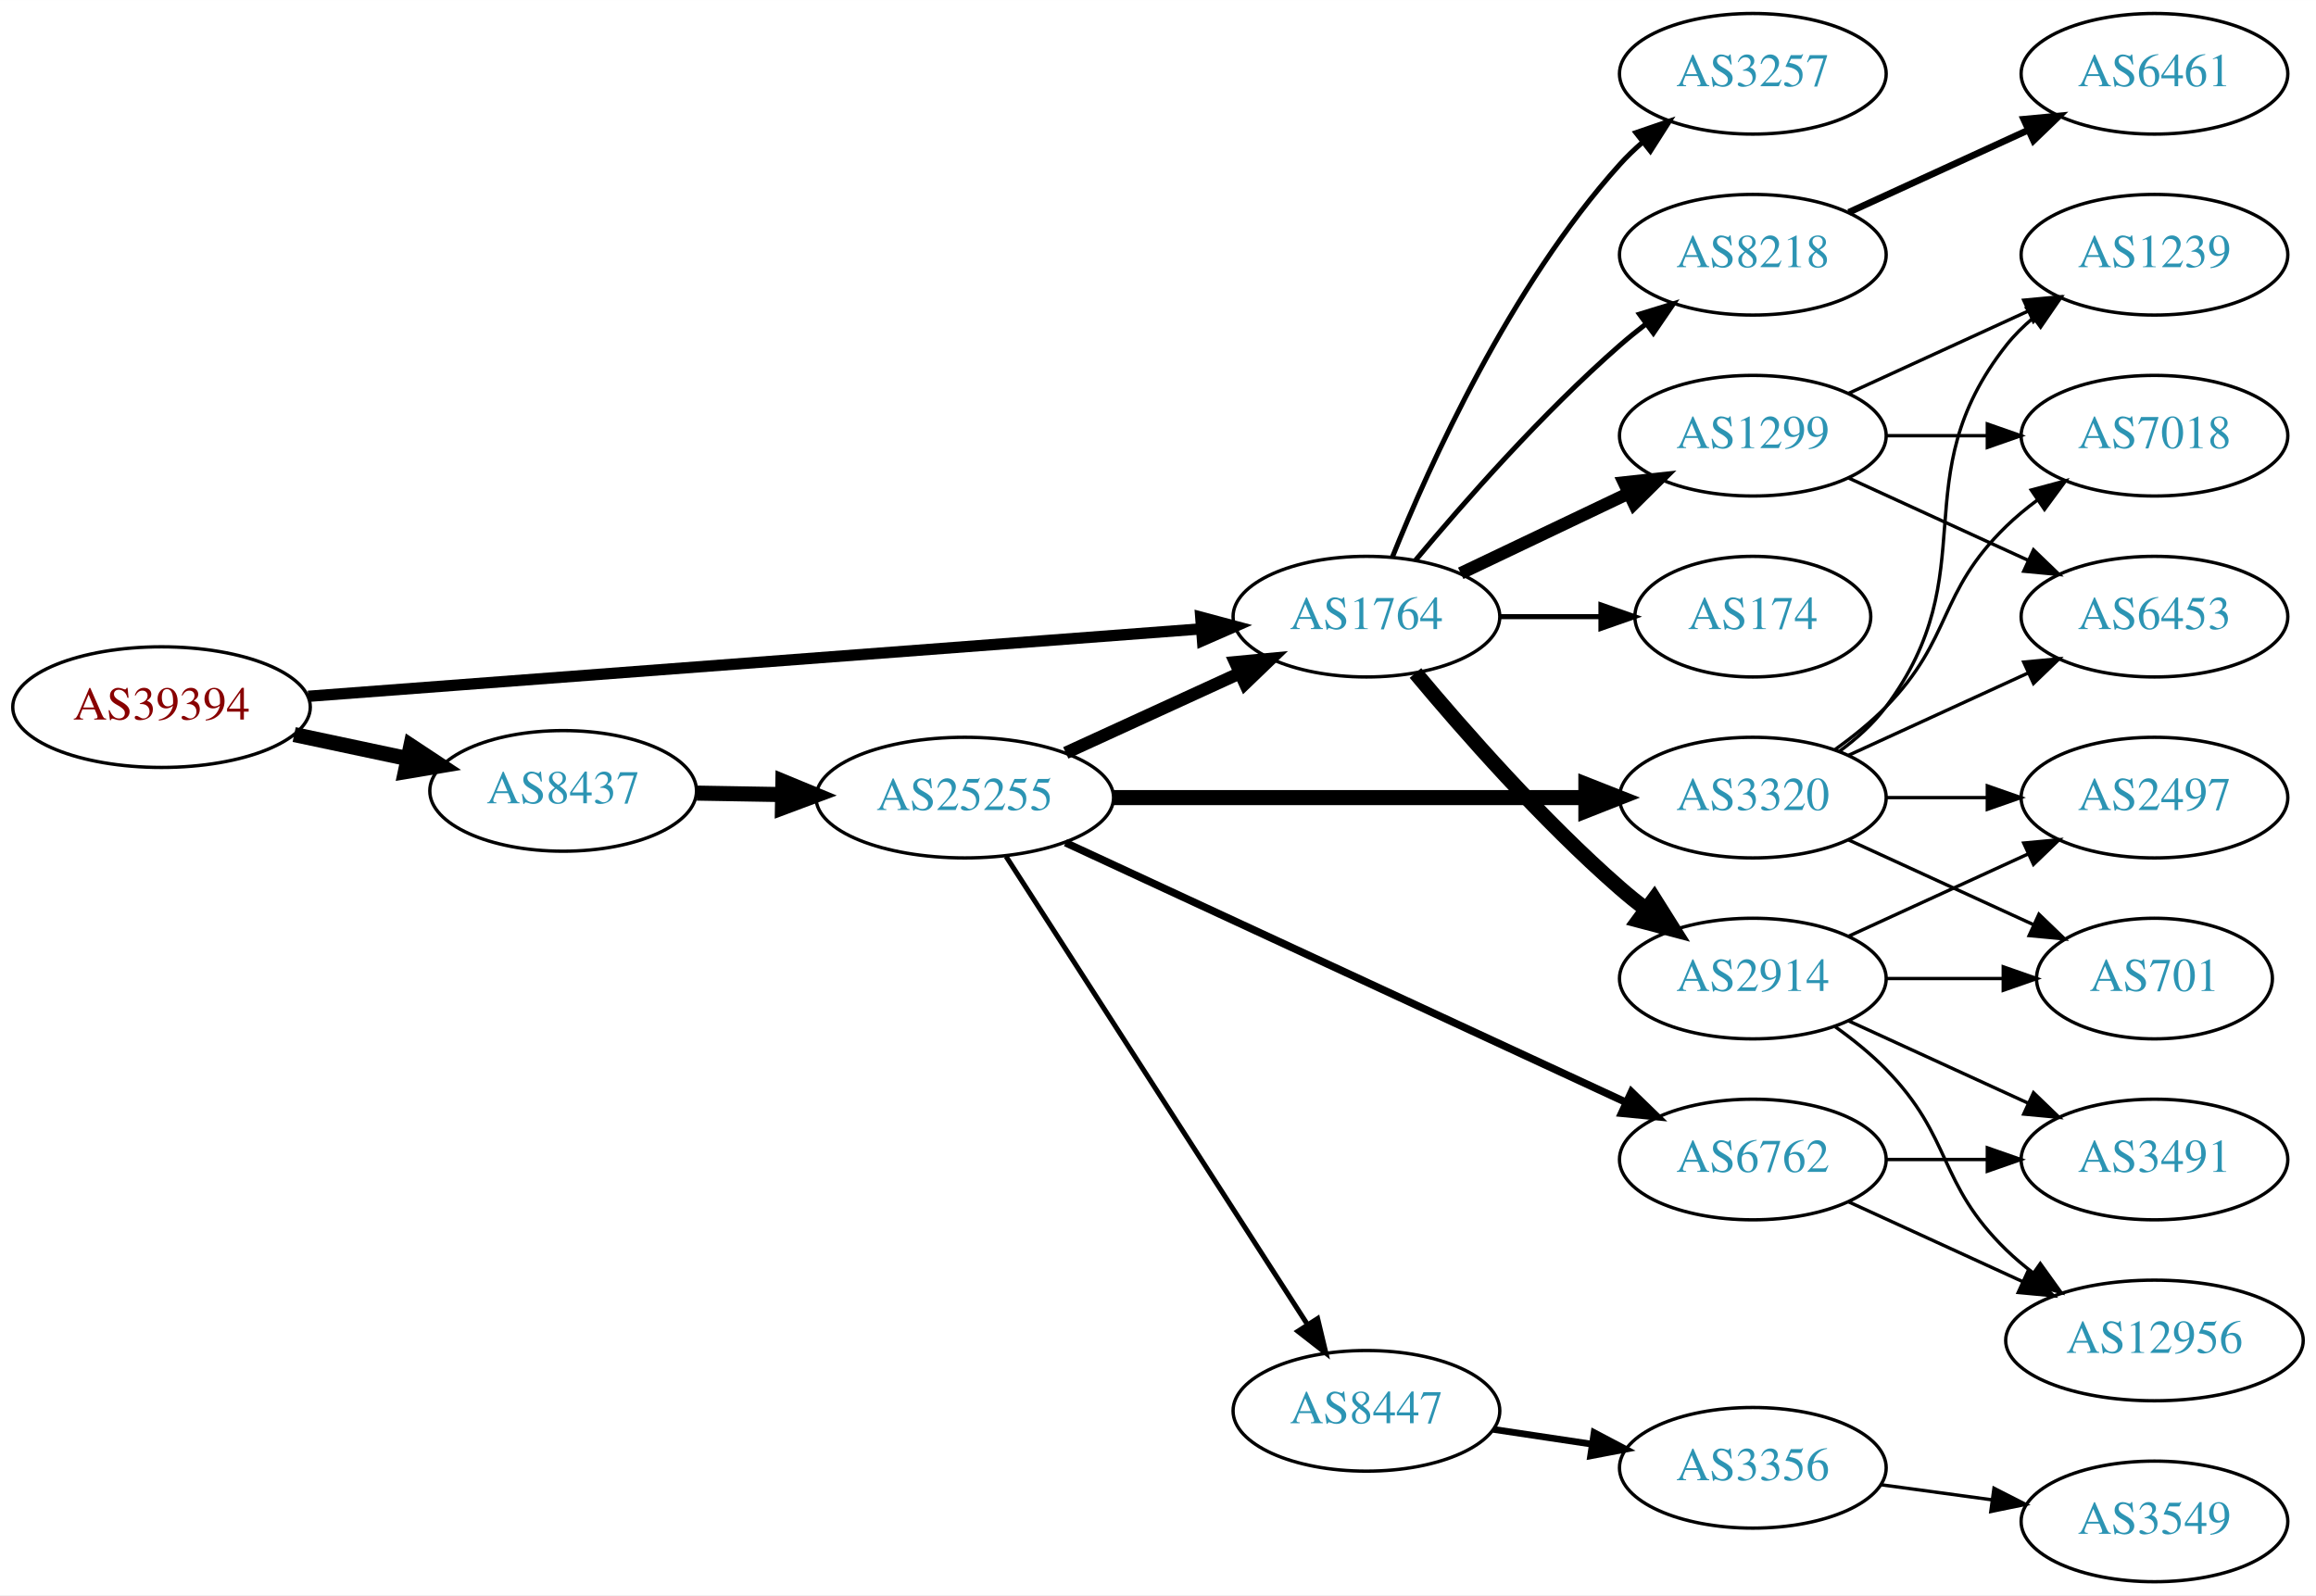
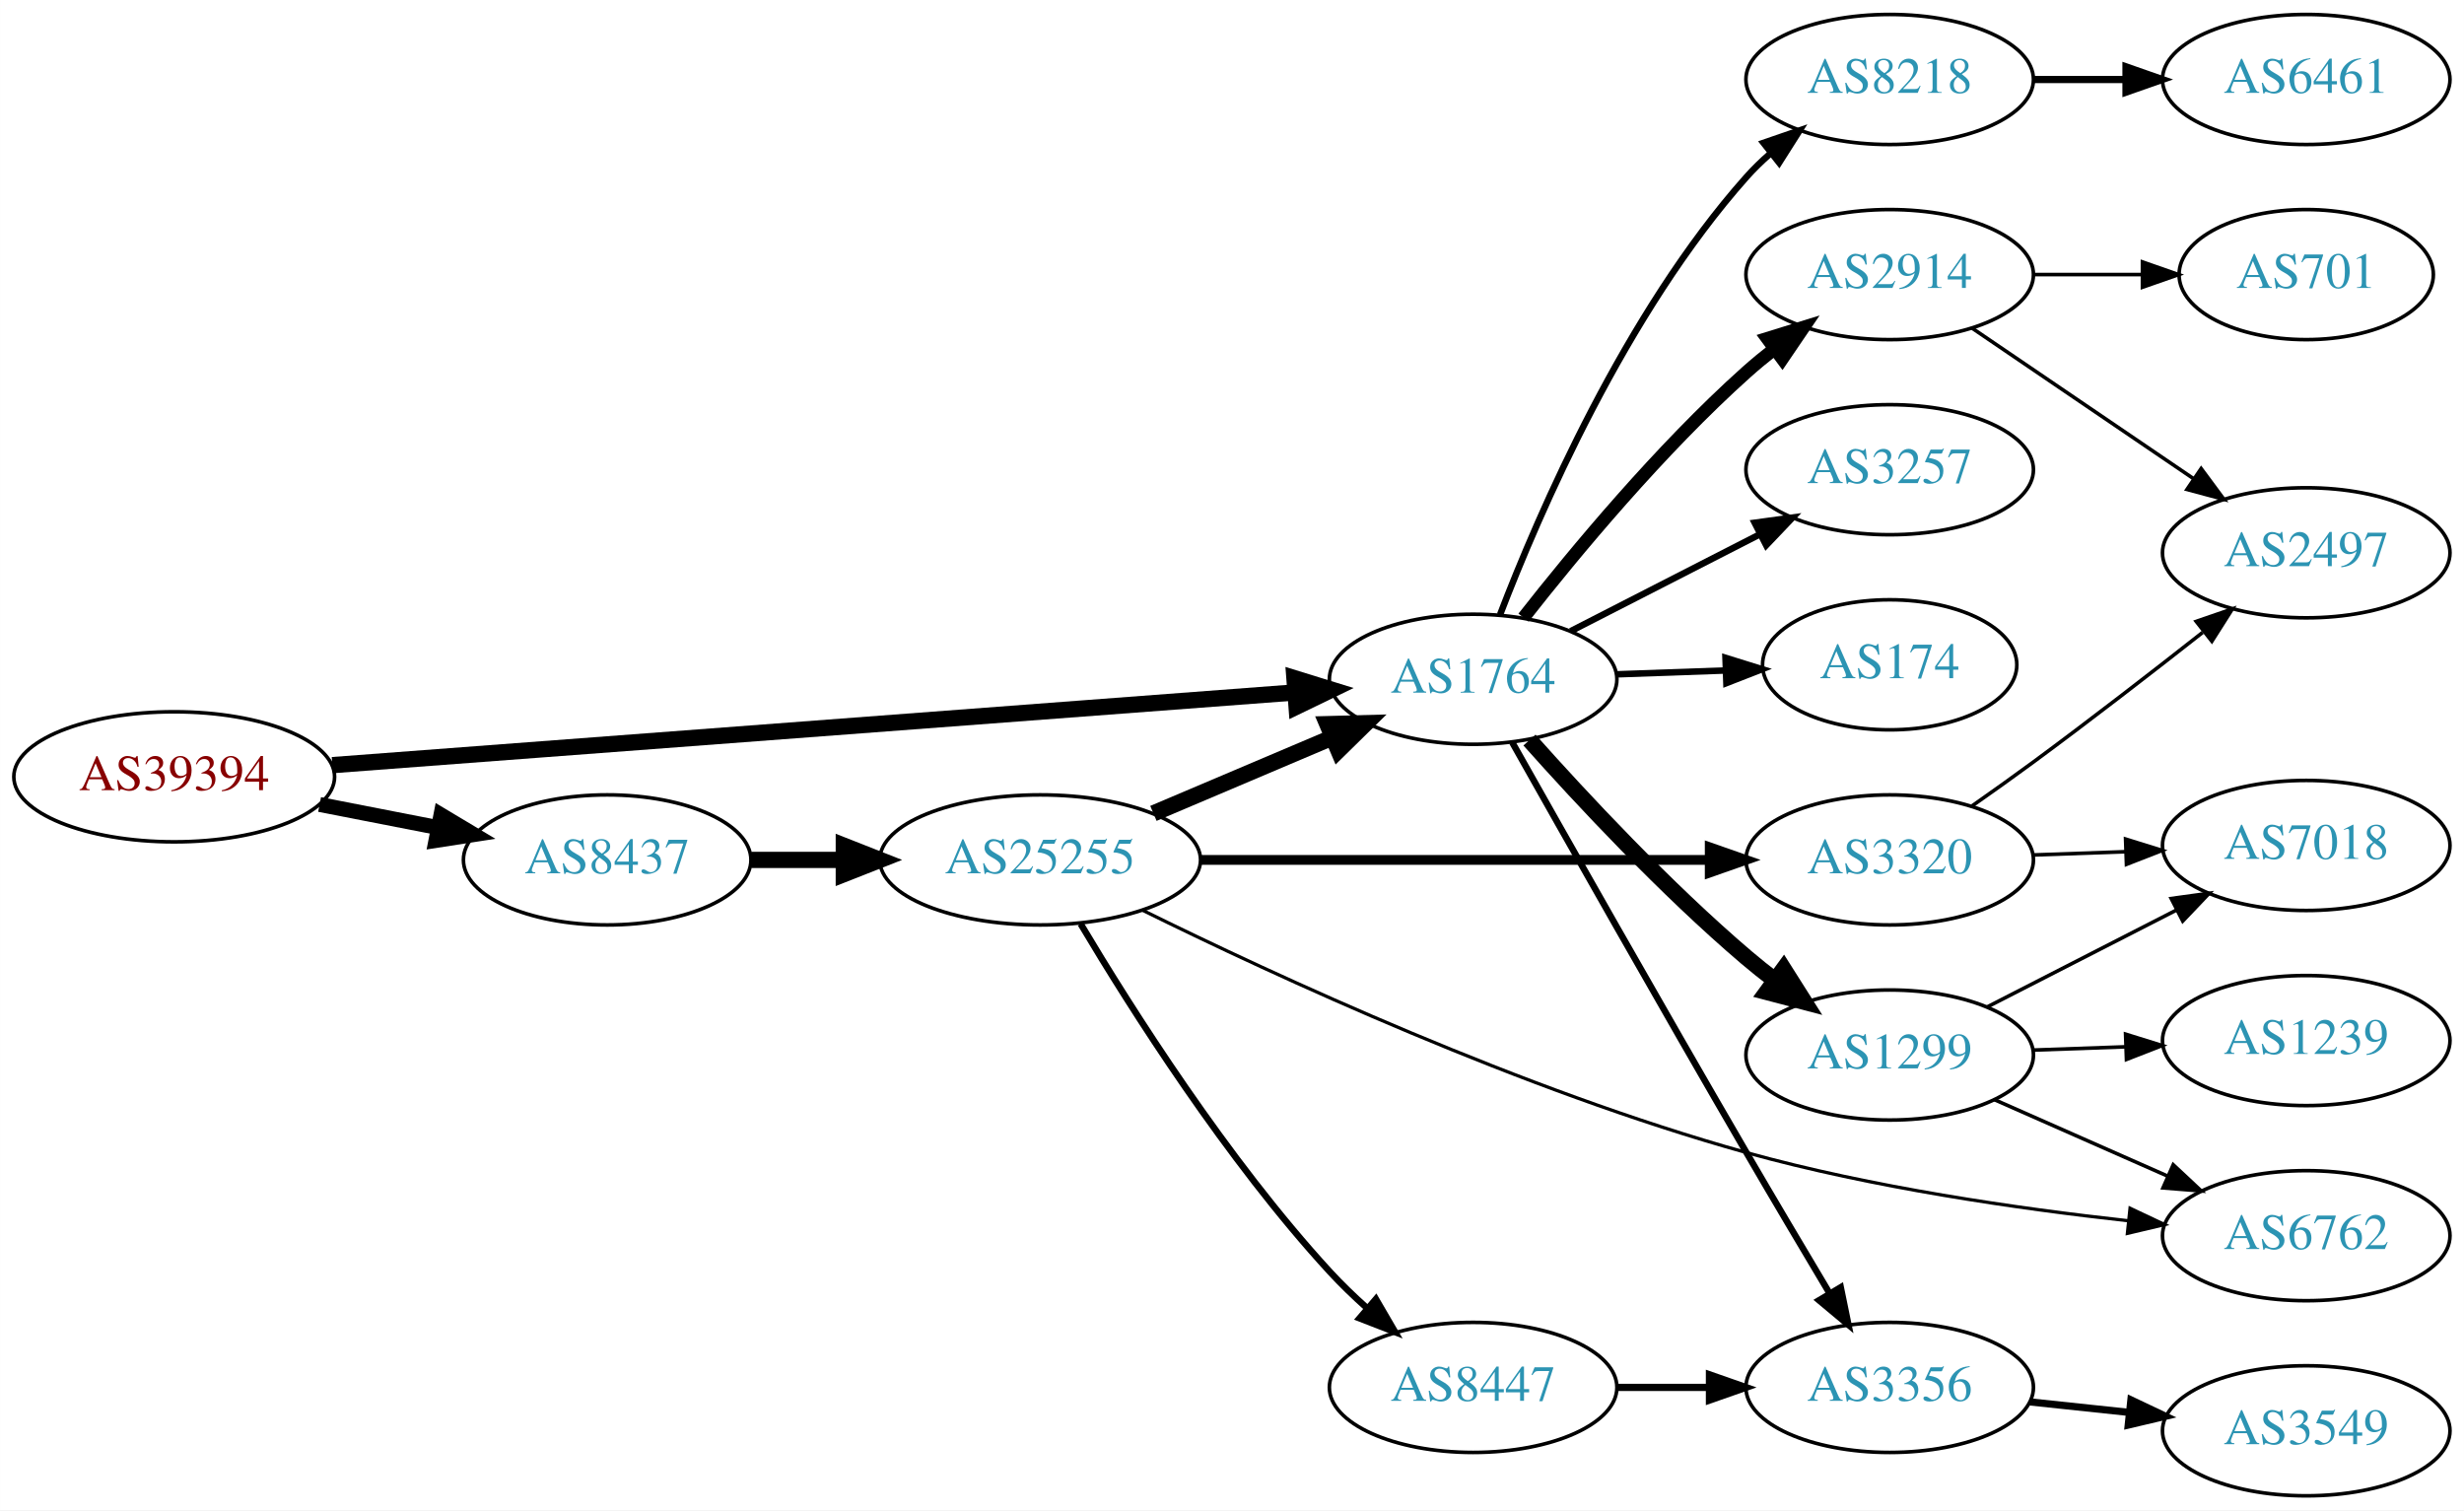
- <svg xmlns="http://www.w3.org/2000/svg" xmlns:xlink="http://www.w3.org/1999/xlink" width="691pt" height="476pt" viewBox="0.00 0.00 691.06 476.00">
-   <g id="graph0" class="graph" transform="scale(1 1) rotate(0) translate(4 472)">
-     <polygon fill="white" stroke="none" points="-4,4 -4,-472 687.055,-472 687.055,4 -4,4" />
+ <svg xmlns="http://www.w3.org/2000/svg" xmlns:xlink="http://www.w3.org/1999/xlink" width="682pt" height="418pt" viewBox="0.00 0.00 681.96 418.00">
+   <g id="graph0" class="graph" transform="scale(1 1) rotate(0) translate(4 414)">
+     <polygon fill="white" stroke="none" points="-4,4 -4,-414 677.956,-414 677.956,4 -4,4" />
    <g id="node1" class="node">
      <g id="a_node1">
        <a xlink:href="/asn/39394" xlink:title="AS39394 ~ NeoTel Telefonservice GmbH &amp; Co KG [AT]">
-           <ellipse fill="#ffffff" stroke="black" cx="44.196" cy="-261" rx="44.393" ry="18" />
-           <text text-anchor="middle" x="44.196" y="-257.3" font-family="Times,serif" font-size="14.00" fill="#880000">AS39394</text>
+           <ellipse fill="#ffffff" stroke="black" cx="44.196" cy="-199" rx="44.393" ry="18" />
+           <text text-anchor="middle" x="44.196" y="-195.3" font-family="Times,serif" font-size="14.00" fill="#880000">AS39394</text>
        </a>
      </g>
    </g>
    <g id="node2" class="node">
      <g id="a_node2">
        <a xlink:href="/asn/1764" xlink:title="AS1764 ~ NEXTLAYER-AS [AT]">
-           <ellipse fill="#ffffff" stroke="black" cx="403.724" cy="-288" rx="39.794" ry="18" />
-           <text text-anchor="middle" x="403.724" y="-284.3" font-family="Times,serif" font-size="14.00" fill="#2c94b3">AS1764</text>
+           <ellipse fill="#ffffff" stroke="black" cx="403.724" cy="-226" rx="39.794" ry="18" />
+           <text text-anchor="middle" x="403.724" y="-222.3" font-family="Times,serif" font-size="14.00" fill="#2c94b3">AS1764</text>
        </a>
      </g>
    </g>
    <g id="edge1" class="edge">
-       <path fill="none" stroke="black" stroke-width="3.375" d="M87.967,-264.23C154.873,-269.283 283.889,-279.026 354.182,-284.334" />
-       <polygon fill="black" stroke="black" stroke-width="3.375" points="354.292,-287.852 364.527,-285.115 354.819,-280.872 354.292,-287.852" />
+       <path fill="none" stroke="black" stroke-width="4.5" d="M87.967,-202.23C154.873,-207.283 283.889,-217.026 354.182,-222.334" />
+       <polygon fill="black" stroke="black" stroke-width="4.5" points="354.259,-226.289 364.527,-223.115 354.852,-218.436 354.259,-226.289" />
    </g>
    <g id="node3" class="node">
      <g id="a_node3">
        <a xlink:href="/asn/8437" xlink:title="AS8437 ~ Hutchison Drei Austria GmbH [AT]">
-           <ellipse fill="#ffffff" stroke="black" cx="164.039" cy="-236" rx="39.794" ry="18" />
-           <text text-anchor="middle" x="164.039" y="-232.3" font-family="Times,serif" font-size="14.00" fill="#2c94b3">AS8437</text>
+           <ellipse fill="#ffffff" stroke="black" cx="164.039" cy="-176" rx="39.794" ry="18" />
+           <text text-anchor="middle" x="164.039" y="-172.3" font-family="Times,serif" font-size="14.00" fill="#2c94b3">AS8437</text>
        </a>
      </g>
    </g>
    <g id="edge2" class="edge">
-       <path fill="none" stroke="black" stroke-width="4.5" d="M83.782,-252.814C94.575,-250.524 106.404,-248.015 117.556,-245.649" />
-       <polygon fill="black" stroke="black" stroke-width="4.5" points="118.592,-249.454 127.557,-243.527 116.958,-241.751 118.592,-249.454" />
+       <path fill="none" stroke="black" stroke-width="4.125" d="M84.436,-191.341C94.888,-189.301 106.274,-187.079 117.052,-184.975" />
+       <polygon fill="black" stroke="black" stroke-width="4.125" points="118.026,-188.463 127.149,-183.005 116.643,-181.378 118.026,-188.463" />
    </g>
    <g id="node4" class="node">
      <g id="a_node4">
-         <a xlink:href="/asn/1299" xlink:title="AS1299 ~ Telia Carrier [EU]">
-           <ellipse fill="#ffffff" stroke="black" cx="519.017" cy="-342" rx="39.794" ry="18" />
-           <text text-anchor="middle" x="519.017" y="-338.3" font-family="Times,serif" font-size="14.00" fill="#2c94b3">AS1299</text>
+         <a xlink:href="/asn/8218" xlink:title="AS8218 ~ legacy Neotelecoms [FR]">
+           <ellipse fill="#ffffff" stroke="black" cx="519.017" cy="-392" rx="39.794" ry="18" />
+           <text text-anchor="middle" x="519.017" y="-388.3" font-family="Times,serif" font-size="14.00" fill="#2c94b3">AS8218</text>
        </a>
      </g>
    </g>
    <g id="edge3" class="edge">
-       <path fill="none" stroke="black" stroke-width="3.75" d="M431.86,-300.934C446.854,-308.081 465.675,-317.052 481.898,-324.785" />
-       <polygon fill="black" stroke="black" stroke-width="3.75" points="480.569,-328.028 491.102,-329.171 483.581,-321.709 480.569,-328.028" />
+       <path fill="none" stroke="black" stroke-width="1.8" d="M411.168,-243.863C421.967,-272.008 445.876,-327.339 479.37,-365 481.359,-367.236 483.568,-369.384 485.894,-371.424" />
+       <polygon fill="black" stroke="black" stroke-width="1.8" points="484.085,-374.456 494.101,-377.911 488.426,-368.964 484.085,-374.456" />
    </g>
    <g id="node5" class="node">
      <g id="a_node5">
-         <a xlink:href="/asn/8218" xlink:title="AS8218 ~ legacy Neotelecoms [FR]">
-           <ellipse fill="#ffffff" stroke="black" cx="519.017" cy="-396" rx="39.794" ry="18" />
-           <text text-anchor="middle" x="519.017" y="-392.3" font-family="Times,serif" font-size="14.00" fill="#2c94b3">AS8218</text>
+         <a xlink:href="/asn/174" xlink:title="AS174 ~ Cogent Communications [US]">
+           <ellipse fill="#ffffff" stroke="black" cx="519.017" cy="-230" rx="35.194" ry="18" />
+           <text text-anchor="middle" x="519.017" y="-226.3" font-family="Times,serif" font-size="14.00" fill="#2c94b3">AS174</text>
        </a>
      </g>
    </g>
    <g id="edge4" class="edge">
-       <path fill="none" stroke="black" stroke-width="1.5" d="M418.354,-304.817C432.636,-321.929 456.183,-348.745 479.37,-369 481.836,-371.154 484.475,-373.294 487.172,-375.372" />
-       <polygon fill="black" stroke="black" stroke-width="1.5" points="485.197,-378.264 495.326,-381.37 489.345,-372.625 485.197,-378.264" />
+       <path fill="none" stroke="black" stroke-width="1.8" d="M443.396,-227.365C453.101,-227.708 463.592,-228.078 473.555,-228.43" />
+       <polygon fill="black" stroke="black" stroke-width="1.8" points="473.574,-231.933 483.691,-228.788 473.821,-224.937 473.574,-231.933" />
    </g>
    <g id="node6" class="node">
      <g id="a_node6">
-         <a xlink:href="/asn/174" xlink:title="AS174 ~ Cogent Communications [US]">
-           <ellipse fill="#ffffff" stroke="black" cx="519.017" cy="-288" rx="35.194" ry="18" />
-           <text text-anchor="middle" x="519.017" y="-284.3" font-family="Times,serif" font-size="14.00" fill="#2c94b3">AS174</text>
+         <a xlink:href="/asn/2914" xlink:title="AS2914 ~ NTT America, Inc. [US]">
+           <ellipse fill="#ffffff" stroke="black" cx="519.017" cy="-338" rx="39.794" ry="18" />
+           <text text-anchor="middle" x="519.017" y="-334.3" font-family="Times,serif" font-size="14.00" fill="#2c94b3">AS2914</text>
        </a>
      </g>
    </g>
    <g id="edge5" class="edge">
-       <path fill="none" stroke="black" stroke-width="1.5" d="M443.396,-288C453.101,-288 463.592,-288 473.555,-288" />
-       <polygon fill="black" stroke="black" stroke-width="1.5" points="473.691,-291.5 483.691,-288 473.691,-284.5 473.691,-291.5" />
+       <path fill="none" stroke="black" stroke-width="3.6" d="M417.675,-243.051C431.775,-261.029 455.515,-289.652 479.37,-311 481.81,-313.183 484.431,-315.343 487.116,-317.434" />
+       <polygon fill="black" stroke="black" stroke-width="3.6" points="485.132,-320.32 495.252,-323.454 489.295,-314.692 485.132,-320.32" />
    </g>
    <g id="node7" class="node">
      <g id="a_node7">
-         <a xlink:href="/asn/3257" xlink:title="AS3257 ~ GTT [DE]">
-           <ellipse fill="#ffffff" stroke="black" cx="519.017" cy="-450" rx="39.794" ry="18" />
-           <text text-anchor="middle" x="519.017" y="-446.3" font-family="Times,serif" font-size="14.00" fill="#2c94b3">AS3257</text>
+         <a xlink:href="/asn/1299" xlink:title="AS1299 ~ Telia Carrier [EU]">
+           <ellipse fill="#ffffff" stroke="black" cx="519.017" cy="-122" rx="39.794" ry="18" />
+           <text text-anchor="middle" x="519.017" y="-118.3" font-family="Times,serif" font-size="14.00" fill="#2c94b3">AS1299</text>
        </a>
      </g>
    </g>
    <g id="edge6" class="edge">
-       <path fill="none" stroke="black" stroke-width="1.5" d="M411.472,-305.787C422.523,-333.243 446.576,-386.578 479.37,-423 481.373,-425.224 483.591,-427.363 485.924,-429.397" />
-       <polygon fill="black" stroke="black" stroke-width="1.5" points="484.122,-432.433 494.143,-435.873 488.454,-426.935 484.122,-432.433" />
+       <path fill="none" stroke="black" stroke-width="4.5" d="M419.319,-209.172C433.788,-192.933 456.973,-168.072 479.37,-149 481.863,-146.878 484.52,-144.759 487.23,-142.695" />
+       <polygon fill="black" stroke="black" stroke-width="4.5" points="489.655,-145.8 495.403,-136.719 485.006,-139.443 489.655,-145.8" />
    </g>
    <g id="node8" class="node">
      <g id="a_node8">
-         <a xlink:href="/asn/2914" xlink:title="AS2914 ~ NTT America, Inc. [US]">
-           <ellipse fill="#ffffff" stroke="black" cx="519.017" cy="-180" rx="39.794" ry="18" />
-           <text text-anchor="middle" x="519.017" y="-176.3" font-family="Times,serif" font-size="14.00" fill="#2c94b3">AS2914</text>
+         <a xlink:href="/asn/3356" xlink:title="AS3356 ~ Level 3 Parent, LLC [US]">
+           <ellipse fill="#ffffff" stroke="black" cx="519.017" cy="-30" rx="39.794" ry="18" />
+           <text text-anchor="middle" x="519.017" y="-26.3" font-family="Times,serif" font-size="14.00" fill="#2c94b3">AS3356</text>
        </a>
      </g>
    </g>
    <g id="edge7" class="edge">
-       <path fill="none" stroke="black" stroke-width="4.5" d="M418.354,-271.183C432.636,-254.071 456.183,-227.255 479.37,-207 481.836,-204.846 484.475,-202.706 487.172,-200.628" />
-       <polygon fill="black" stroke="black" stroke-width="4.5" points="489.604,-203.727 495.326,-194.63 484.938,-197.384 489.604,-203.727" />
+       <path fill="none" stroke="black" stroke-width="1.8" d="M414.523,-208.565C428.695,-183.406 455.798,-135.494 479.37,-95 486.823,-82.197 495.214,-68.053 502.268,-56.237" />
+       <polygon fill="black" stroke="black" stroke-width="1.8" points="505.466,-57.708 507.595,-47.329 499.459,-54.115 505.466,-57.708" />
+     </g>
+     <g id="node9" class="node">
+       <g id="a_node9">
+         <a xlink:href="/asn/3257" xlink:title="AS3257 ~ GTT [DE]">
+           <ellipse fill="#ffffff" stroke="black" cx="519.017" cy="-284" rx="39.794" ry="18" />
+           <text text-anchor="middle" x="519.017" y="-280.3" font-family="Times,serif" font-size="14.00" fill="#2c94b3">AS3257</text>
+         </a>
+       </g>
+     </g>
+     <g id="edge8" class="edge">
+       <path fill="none" stroke="black" stroke-width="1.8" d="M430.715,-239.306C446.259,-247.264 466.21,-257.478 483.115,-266.132" />
+       <polygon fill="black" stroke="black" stroke-width="1.8" points="481.65,-269.314 492.146,-270.756 484.84,-263.083 481.65,-269.314" />
    </g>
    <g id="node17" class="node">
      <g id="a_node17">
        <a xlink:href="/asn/25255" xlink:title="AS25255 ~ ==&gt; TELE2 AUSTRIA &lt;== [AT]">
-           <ellipse fill="#ffffff" stroke="black" cx="283.881" cy="-234" rx="44.393" ry="18" />
-           <text text-anchor="middle" x="283.881" y="-230.3" font-family="Times,serif" font-size="14.00" fill="#2c94b3">AS25255</text>
+           <ellipse fill="#ffffff" stroke="black" cx="283.881" cy="-176" rx="44.393" ry="18" />
+           <text text-anchor="middle" x="283.881" y="-172.3" font-family="Times,serif" font-size="14.00" fill="#2c94b3">AS25255</text>
        </a>
      </g>
    </g>
    <g id="edge16" class="edge">
-       <path fill="none" stroke="black" stroke-width="4.5" d="M203.951,-235.34C212.054,-235.202 220.729,-235.055 229.255,-234.91" />
-       <polygon fill="black" stroke="black" stroke-width="4.5" points="229.601,-238.842 239.533,-234.736 229.468,-230.969 229.601,-238.842" />
-     </g>
-     <g id="node9" class="node">
-       <g id="a_node9">
-         <a xlink:href="/asn/6453" xlink:title="AS6453 ~ TATA COMMUNICATIONS (AMERICA) INC [US]">
-           <ellipse fill="#ffffff" stroke="black" cx="638.859" cy="-288" rx="39.794" ry="18" />
-           <text text-anchor="middle" x="638.859" y="-284.3" font-family="Times,serif" font-size="14.00" fill="#2c94b3">AS6453</text>
-         </a>
-       </g>
-     </g>
-     <g id="edge8" class="edge">
-       <path fill="none" stroke="black" d="M547.646,-329.339C563.603,-322.027 583.873,-312.739 601.156,-304.819" />
-       <polygon fill="black" stroke="black" points="602.771,-307.929 610.404,-300.581 599.854,-301.565 602.771,-307.929" />
+       <path fill="none" stroke="black" stroke-width="4.5" d="M203.951,-176C212.054,-176 220.729,-176 229.255,-176" />
+       <polygon fill="black" stroke="black" stroke-width="4.5" points="229.533,-179.938 239.533,-176 229.533,-172.063 229.533,-179.938" />
    </g>
    <g id="node10" class="node">
      <g id="a_node10">
-         <a xlink:href="/asn/1239" xlink:title="AS1239 ~ Sprint [US]">
-           <ellipse fill="#ffffff" stroke="black" cx="638.859" cy="-396" rx="39.794" ry="18" />
-           <text text-anchor="middle" x="638.859" y="-392.3" font-family="Times,serif" font-size="14.00" fill="#2c94b3">AS1239</text>
+         <a xlink:href="/asn/6461" xlink:title="AS6461 ~ Zayo Bandwidth [US]">
+           <ellipse fill="#ffffff" stroke="black" cx="634.31" cy="-392" rx="39.794" ry="18" />
+           <text text-anchor="middle" x="634.31" y="-388.3" font-family="Times,serif" font-size="14.00" fill="#2c94b3">AS6461</text>
        </a>
      </g>
    </g>
    <g id="edge9" class="edge">
-       <path fill="none" stroke="black" d="M547.646,-354.661C563.603,-361.973 583.873,-371.261 601.156,-379.181" />
-       <polygon fill="black" stroke="black" points="599.854,-382.435 610.404,-383.419 602.771,-376.071 599.854,-382.435" />
+       <path fill="none" stroke="black" stroke-width="2" d="M558.689,-392C566.892,-392 575.656,-392 584.188,-392" />
+       <polygon fill="black" stroke="black" stroke-width="2" points="584.427,-395.5 594.427,-392 584.427,-388.5 584.427,-395.5" />
    </g>
    <g id="node11" class="node">
      <g id="a_node11">
-         <a xlink:href="/asn/7018" xlink:title="AS7018 ~ AT&amp;T Services, Inc. [US]">
-           <ellipse fill="#ffffff" stroke="black" cx="638.859" cy="-342" rx="39.794" ry="18" />
-           <text text-anchor="middle" x="638.859" y="-338.3" font-family="Times,serif" font-size="14.00" fill="#2c94b3">AS7018</text>
+         <a xlink:href="/asn/2497" xlink:title="AS2497 ~ Internet Initiative Japan Inc. [JP]">
+           <ellipse fill="#ffffff" stroke="black" cx="634.31" cy="-261" rx="39.794" ry="18" />
+           <text text-anchor="middle" x="634.31" y="-257.3" font-family="Times,serif" font-size="14.00" fill="#2c94b3">AS2497</text>
        </a>
      </g>
    </g>
    <g id="edge10" class="edge">
-       <path fill="none" stroke="black" d="M558.929,-342C568.483,-342 578.832,-342 588.795,-342" />
-       <polygon fill="black" stroke="black" points="588.988,-345.5 598.987,-342 588.987,-338.5 588.988,-345.5" />
+       <path fill="none" stroke="black" d="M541.861,-323.154C559.258,-311.33 583.806,-294.646 603.088,-281.54" />
+       <polygon fill="black" stroke="black" points="605.23,-284.317 611.533,-275.801 601.295,-278.527 605.23,-284.317" />
    </g>
    <g id="node12" class="node">
      <g id="a_node12">
-         <a xlink:href="/asn/6461" xlink:title="AS6461 ~ Zayo Bandwidth [US]">
-           <ellipse fill="#ffffff" stroke="black" cx="638.859" cy="-450" rx="39.794" ry="18" />
-           <text text-anchor="middle" x="638.859" y="-446.3" font-family="Times,serif" font-size="14.00" fill="#2c94b3">AS6461</text>
+         <a xlink:href="/asn/701" xlink:title="AS701 ~ UUNET [US]">
+           <ellipse fill="#ffffff" stroke="black" cx="634.31" cy="-338" rx="35.194" ry="18" />
+           <text text-anchor="middle" x="634.31" y="-334.3" font-family="Times,serif" font-size="14.00" fill="#2c94b3">AS701</text>
        </a>
      </g>
    </g>
    <g id="edge11" class="edge">
-       <path fill="none" stroke="black" stroke-width="2" d="M547.646,-408.661C563.603,-415.973 583.873,-425.261 601.156,-433.181" />
-       <polygon fill="black" stroke="black" stroke-width="2" points="599.854,-436.435 610.404,-437.419 602.771,-430.071 599.854,-436.435" />
+       <path fill="none" stroke="black" d="M558.689,-338C568.394,-338 578.885,-338 588.848,-338" />
+       <polygon fill="black" stroke="black" points="588.984,-341.5 598.984,-338 588.984,-334.5 588.984,-341.5" />
+     </g>
+     <g id="node14" class="node">
+       <g id="a_node14">
+         <a xlink:href="/asn/6762" xlink:title="AS6762 ~ TELECOM ITALIA SPARKLE S.p.A. [IT]">
+           <ellipse fill="#ffffff" stroke="black" cx="634.31" cy="-72" rx="39.794" ry="18" />
+           <text text-anchor="middle" x="634.31" y="-68.3" font-family="Times,serif" font-size="14.00" fill="#2c94b3">AS6762</text>
+         </a>
+       </g>
+     </g>
+     <g id="edge13" class="edge">
+       <path fill="none" stroke="black" d="M548.022,-109.64C562.456,-103.27 580.257,-95.414 595.856,-88.53" />
+       <polygon fill="black" stroke="black" points="597.499,-91.63 605.234,-84.391 594.672,-85.226 597.499,-91.63" />
+     </g>
+     <g id="node15" class="node">
+       <g id="a_node15">
+         <a xlink:href="/asn/1239" xlink:title="AS1239 ~ Sprint [US]">
+           <ellipse fill="#ffffff" stroke="black" cx="634.31" cy="-126" rx="39.794" ry="18" />
+           <text text-anchor="middle" x="634.31" y="-122.3" font-family="Times,serif" font-size="14.00" fill="#2c94b3">AS1239</text>
+         </a>
+       </g>
+     </g>
+     <g id="edge14" class="edge">
+       <path fill="none" stroke="black" d="M558.689,-123.365C566.892,-123.655 575.656,-123.964 584.188,-124.266" />
+       <polygon fill="black" stroke="black" points="584.31,-127.772 594.427,-124.627 584.557,-120.776 584.31,-127.772" />
+     </g>
+     <g id="node16" class="node">
+       <g id="a_node16">
+         <a xlink:href="/asn/7018" xlink:title="AS7018 ~ AT&amp;T Services, Inc. [US]">
+           <ellipse fill="#ffffff" stroke="black" cx="634.31" cy="-180" rx="39.794" ry="18" />
+           <text text-anchor="middle" x="634.31" y="-176.3" font-family="Times,serif" font-size="14.00" fill="#2c94b3">AS7018</text>
+         </a>
+       </g>
+     </g>
+     <g id="edge15" class="edge">
+       <path fill="none" stroke="black" d="M546.008,-135.306C561.552,-143.264 581.503,-153.478 598.408,-162.132" />
+       <polygon fill="black" stroke="black" points="596.943,-165.314 607.439,-166.756 600.133,-159.083 596.943,-165.314" />
    </g>
    <g id="node13" class="node">
      <g id="a_node13">
-         <a xlink:href="/asn/701" xlink:title="AS701 ~ UUNET [US]">
-           <ellipse fill="#ffffff" stroke="black" cx="638.859" cy="-180" rx="35.194" ry="18" />
-           <text text-anchor="middle" x="638.859" y="-176.3" font-family="Times,serif" font-size="14.00" fill="#2c94b3">AS701</text>
+         <a xlink:href="/asn/3549" xlink:title="AS3549 ~ Level 3 Parent, LLC [US]">
+           <ellipse fill="#ffffff" stroke="black" cx="634.31" cy="-18" rx="39.794" ry="18" />
+           <text text-anchor="middle" x="634.31" y="-14.3" font-family="Times,serif" font-size="14.00" fill="#2c94b3">AS3549</text>
        </a>
      </g>
    </g>
    <g id="edge12" class="edge">
-       <path fill="none" stroke="black" d="M558.929,-180C570.016,-180 582.176,-180 593.558,-180" />
-       <polygon fill="black" stroke="black" points="593.74,-183.5 603.74,-180 593.74,-176.5 593.74,-183.5" />
-     </g>
-     <g id="node14" class="node">
-       <g id="a_node14">
-         <a xlink:href="/asn/2497" xlink:title="AS2497 ~ Internet Initiative Japan Inc. [JP]">
-           <ellipse fill="#ffffff" stroke="black" cx="638.859" cy="-234" rx="39.794" ry="18" />
-           <text text-anchor="middle" x="638.859" y="-230.3" font-family="Times,serif" font-size="14.00" fill="#2c94b3">AS2497</text>
-         </a>
-       </g>
-     </g>
-     <g id="edge13" class="edge">
-       <path fill="none" stroke="black" d="M547.646,-192.661C563.603,-199.973 583.873,-209.261 601.156,-217.181" />
-       <polygon fill="black" stroke="black" points="599.854,-220.435 610.404,-221.419 602.771,-214.071 599.854,-220.435" />
-     </g>
-     <g id="node15" class="node">
-       <g id="a_node15">
-         <a xlink:href="/asn/12956" xlink:title="AS12956 ~ TELXIUS [ES]">
-           <ellipse fill="#ffffff" stroke="black" cx="638.859" cy="-72" rx="44.393" ry="18" />
-           <text text-anchor="middle" x="638.859" y="-68.3" font-family="Times,serif" font-size="14.00" fill="#2c94b3">AS12956</text>
-         </a>
-       </g>
-     </g>
-     <g id="edge14" class="edge">
-       <path fill="none" stroke="black" d="M543.611,-165.611C548.867,-161.852 554.198,-157.563 558.663,-153 578.836,-132.383 573.97,-119.094 594.663,-99 597.15,-96.586 599.887,-94.278 602.74,-92.1" />
-       <polygon fill="black" stroke="black" points="604.795,-94.934 610.976,-86.329 600.778,-89.202 604.795,-94.934" />
-     </g>
-     <g id="node16" class="node">
-       <g id="a_node16">
-         <a xlink:href="/asn/3491" xlink:title="AS3491 ~ PCCW Global, Inc. [US]">
-           <ellipse fill="#ffffff" stroke="black" cx="638.859" cy="-126" rx="39.794" ry="18" />
-           <text text-anchor="middle" x="638.859" y="-122.3" font-family="Times,serif" font-size="14.00" fill="#2c94b3">AS3491</text>
-         </a>
-       </g>
-     </g>
-     <g id="edge15" class="edge">
-       <path fill="none" stroke="black" d="M547.646,-167.339C563.603,-160.027 583.873,-150.739 601.156,-142.819" />
-       <polygon fill="black" stroke="black" points="602.771,-145.929 610.404,-138.581 599.854,-139.565 602.771,-145.929" />
+       <path fill="none" stroke="black" stroke-width="2" d="M557.742,-26.004C566.534,-25.073 576.014,-24.069 585.188,-23.097" />
+       <polygon fill="black" stroke="black" stroke-width="2" points="585.788,-26.553 595.363,-22.019 585.05,-19.592 585.788,-26.553" />
+     </g>
+     <g id="edge18" class="edge">
+       <path fill="none" stroke="black" stroke-width="4.5" d="M315.229,-188.876C330.251,-195.25 348.542,-203.011 364.51,-209.786" />
+       <polygon fill="black" stroke="black" stroke-width="4.5" points="363.357,-213.574 374.101,-213.856 366.433,-206.325 363.357,-213.574" />
    </g>
    <g id="edge17" class="edge">
-       <path fill="none" stroke="black" stroke-width="3.75" d="M314.011,-247.348C329.622,-254.502 349.02,-263.391 365.692,-271.03" />
-       <polygon fill="black" stroke="black" stroke-width="3.75" points="364.595,-274.378 375.144,-275.362 367.511,-268.014 364.595,-274.378" />
+       <path fill="none" stroke="black" stroke-width="0.9" d="M312.135,-162.115C349.073,-143.893 417.529,-112.213 479.37,-95 514.102,-85.333 554.444,-79.495 585.115,-76.121" />
+       <polygon fill="black" stroke="black" stroke-width="0.9" points="585.544,-79.595 595.123,-75.069 584.812,-72.633 585.544,-79.595" />
    </g>
    <g id="node18" class="node">
      <g id="a_node18">
-         <a xlink:href="/asn/8447" xlink:title="AS8447 ~ A1 Telekom Austria AG [AT]">
-           <ellipse fill="#ffffff" stroke="black" cx="403.724" cy="-51" rx="39.794" ry="18" />
-           <text text-anchor="middle" x="403.724" y="-47.3" font-family="Times,serif" font-size="14.00" fill="#2c94b3">AS8447</text>
-         </a>
-       </g>
-     </g>
-     <g id="edge18" class="edge">
-       <path fill="none" stroke="black" stroke-width="1.5" d="M296.18,-216.453C317.087,-183.988 361.883,-114.422 386.2,-76.66" />
-       <polygon fill="black" stroke="black" stroke-width="1.5" points="389.159,-78.529 391.631,-68.227 383.274,-74.739 389.159,-78.529" />
+         <a xlink:href="/asn/3320" xlink:title="AS3320 ~ DTAG [DE]">
+           <ellipse fill="#ffffff" stroke="black" cx="519.017" cy="-176" rx="39.794" ry="18" />
+           <text text-anchor="middle" x="519.017" y="-172.3" font-family="Times,serif" font-size="14.00" fill="#2c94b3">AS3320</text>
+         </a>
+       </g>
+     </g>
+     <g id="edge19" class="edge">
+       <path fill="none" stroke="black" stroke-width="2.7" d="M328.186,-176C368.124,-176 427.359,-176 469.014,-176" />
+       <polygon fill="black" stroke="black" stroke-width="2.7" points="469.203,-179.5 479.203,-176 469.203,-172.5 469.203,-179.5" />
    </g>
    <g id="node19" class="node">
      <g id="a_node19">
-         <a xlink:href="/asn/6762" xlink:title="AS6762 ~ TELECOM ITALIA SPARKLE S.p.A. [IT]">
-           <ellipse fill="#ffffff" stroke="black" cx="519.017" cy="-126" rx="39.794" ry="18" />
-           <text text-anchor="middle" x="519.017" y="-122.3" font-family="Times,serif" font-size="14.00" fill="#2c94b3">AS6762</text>
-         </a>
-       </g>
-     </g>
-     <g id="edge19" class="edge">
-       <path fill="none" stroke="black" stroke-width="2.25" d="M313.937,-220.54C356.303,-200.914 435.015,-164.451 481.325,-142.997" />
-       <polygon fill="black" stroke="black" stroke-width="2.25" points="482.81,-146.167 490.412,-138.788 479.868,-139.815 482.81,-146.167" />
-     </g>
-     <g id="node20" class="node">
-       <g id="a_node20">
-         <a xlink:href="/asn/3320" xlink:title="AS3320 ~ DTAG [DE]">
-           <ellipse fill="#ffffff" stroke="black" cx="519.017" cy="-234" rx="39.794" ry="18" />
-           <text text-anchor="middle" x="519.017" y="-230.3" font-family="Times,serif" font-size="14.00" fill="#2c94b3">AS3320</text>
+         <a xlink:href="/asn/8447" xlink:title="AS8447 ~ A1 Telekom Austria AG [AT]">
+           <ellipse fill="#ffffff" stroke="black" cx="403.724" cy="-30" rx="39.794" ry="18" />
+           <text text-anchor="middle" x="403.724" y="-26.3" font-family="Times,serif" font-size="14.00" fill="#2c94b3">AS8447</text>
        </a>
      </g>
    </g>
    <g id="edge20" class="edge">
-       <path fill="none" stroke="black" stroke-width="4.5" d="M328.186,-234C368.124,-234 427.359,-234 469.014,-234" />
-       <polygon fill="black" stroke="black" stroke-width="4.5" points="469.203,-237.938 479.203,-234 469.203,-230.063 469.203,-237.938" />
-     </g>
-     <g id="node21" class="node">
-       <g id="a_node21">
-         <a xlink:href="/asn/3356" xlink:title="AS3356 ~ Level 3 Parent, LLC [US]">
-           <ellipse fill="#ffffff" stroke="black" cx="519.017" cy="-34" rx="39.794" ry="18" />
-           <text text-anchor="middle" x="519.017" y="-30.3" font-family="Times,serif" font-size="14.00" fill="#2c94b3">AS3356</text>
-         </a>
-       </g>
+       <path fill="none" stroke="black" stroke-width="1.8" d="M295.079,-158.31C309.011,-134.923 335.542,-93.053 364.077,-62 367.212,-58.589 370.713,-55.213 374.292,-52.007" />
+       <polygon fill="black" stroke="black" stroke-width="1.8" points="376.807,-54.461 382.14,-45.307 372.262,-49.138 376.807,-54.461" />
    </g>
    <g id="edge21" class="edge">
-       <path fill="none" stroke="black" stroke-width="2" d="M441.507,-45.481C450.906,-44.07 461.14,-42.535 470.976,-41.059" />
-       <polygon fill="black" stroke="black" stroke-width="2" points="471.661,-44.495 481.031,-39.55 470.622,-37.573 471.661,-44.495" />
+       <path fill="none" stroke="black" d="M541.821,-190.945C547.354,-194.817 553.261,-199.018 558.663,-203 574.417,-214.612 591.691,-227.991 605.651,-238.971" />
+       <polygon fill="black" stroke="black" points="603.854,-242.012 613.872,-245.461 608.191,-236.517 603.854,-242.012" />
+     </g>
+     <g id="edge22" class="edge">
+       <path fill="none" stroke="black" d="M558.689,-177.365C566.892,-177.655 575.656,-177.964 584.188,-178.266" />
+       <polygon fill="black" stroke="black" points="584.31,-181.772 594.427,-178.627 584.557,-174.776 584.31,-181.772" />
    </g>
    <g id="edge23" class="edge">
-       <path fill="none" stroke="black" d="M547.646,-113.339C563.143,-106.238 582.71,-97.272 599.657,-89.506" />
-       <polygon fill="black" stroke="black" points="601.126,-92.683 608.759,-85.335 598.21,-86.319 601.126,-92.683" />
-     </g>
-     <g id="edge24" class="edge">
-       <path fill="none" stroke="black" d="M558.929,-126C568.483,-126 578.832,-126 588.795,-126" />
-       <polygon fill="black" stroke="black" points="588.988,-129.5 598.987,-126 588.987,-122.5 588.988,-129.5" />
-     </g>
-     <g id="edge25" class="edge">
-       <path fill="none" stroke="black" d="M547.646,-246.661C563.603,-253.973 583.873,-263.261 601.156,-271.181" />
-       <polygon fill="black" stroke="black" points="599.854,-274.435 610.404,-275.419 602.771,-268.071 599.854,-274.435" />
-     </g>
-     <g id="edge27" class="edge">
-       <path fill="none" stroke="black" d="M544.948,-247.882C550.024,-251.611 554.942,-256.016 558.663,-261 588.935,-301.542 563.364,-329.246 594.663,-369 596.988,-371.953 599.732,-374.67 602.691,-377.147" />
-       <polygon fill="black" stroke="black" points="600.75,-380.064 610.888,-383.145 604.884,-374.415 600.75,-380.064" />
-     </g>
-     <g id="edge26" class="edge">
-       <path fill="none" stroke="black" d="M543.611,-248.389C548.867,-252.148 554.198,-256.437 558.663,-261 578.836,-281.617 573.97,-294.906 594.663,-315 597.508,-317.763 600.682,-320.386 603.982,-322.834" />
-       <polygon fill="black" stroke="black" points="602.099,-325.786 612.33,-328.538 606.048,-320.006 602.099,-325.786" />
-     </g>
-     <g id="edge28" class="edge">
-       <path fill="none" stroke="black" d="M547.646,-221.339C564.062,-213.817 585.043,-204.202 602.64,-196.139" />
-       <polygon fill="black" stroke="black" points="604.385,-199.189 612.018,-191.842 601.469,-192.826 604.385,-199.189" />
-     </g>
-     <g id="edge29" class="edge">
-       <path fill="none" stroke="black" d="M558.929,-234C568.483,-234 578.832,-234 588.795,-234" />
-       <polygon fill="black" stroke="black" points="588.988,-237.5 598.987,-234 588.987,-230.5 588.988,-237.5" />
-     </g>
-     <g id="node22" class="node">
-       <g id="a_node22">
-         <a xlink:href="/asn/3549" xlink:title="AS3549 ~ Level 3 Parent, LLC [US]">
-           <ellipse fill="#ffffff" stroke="black" cx="638.859" cy="-18" rx="39.794" ry="18" />
-           <text text-anchor="middle" x="638.859" y="-14.3" font-family="Times,serif" font-size="14.00" fill="#2c94b3">AS3549</text>
-         </a>
-       </g>
-     </g>
-     <g id="edge22" class="edge">
-       <path fill="none" stroke="black" d="M557.303,-28.938C567.835,-27.508 579.437,-25.932 590.477,-24.433" />
-       <polygon fill="black" stroke="black" points="590.973,-27.898 600.411,-23.084 590.031,-20.962 590.973,-27.898" />
+       <path fill="none" stroke="black" stroke-width="2" d="M443.396,-30C451.599,-30 460.363,-30 468.895,-30" />
+       <polygon fill="black" stroke="black" stroke-width="2" points="469.134,-33.5 479.134,-30 469.134,-26.5 469.134,-33.5" />
    </g>
  </g>
</svg>
